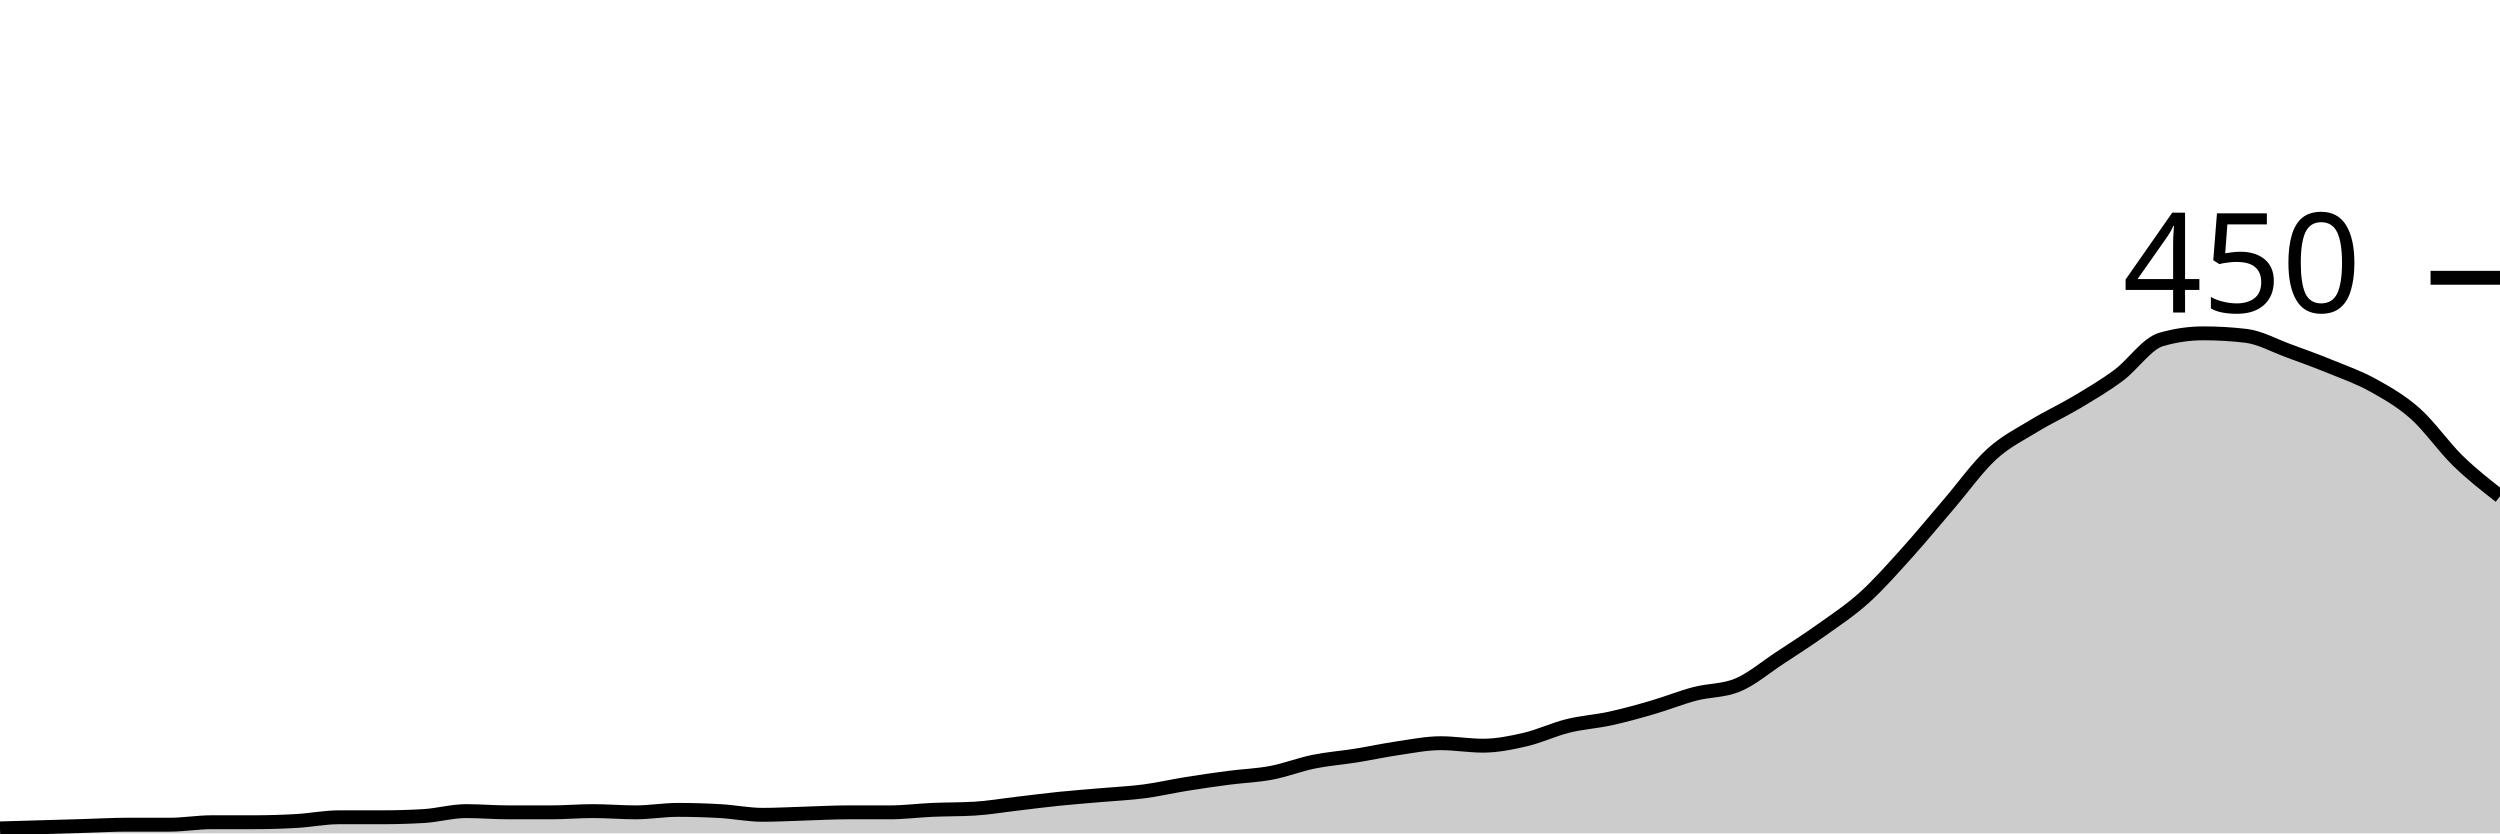
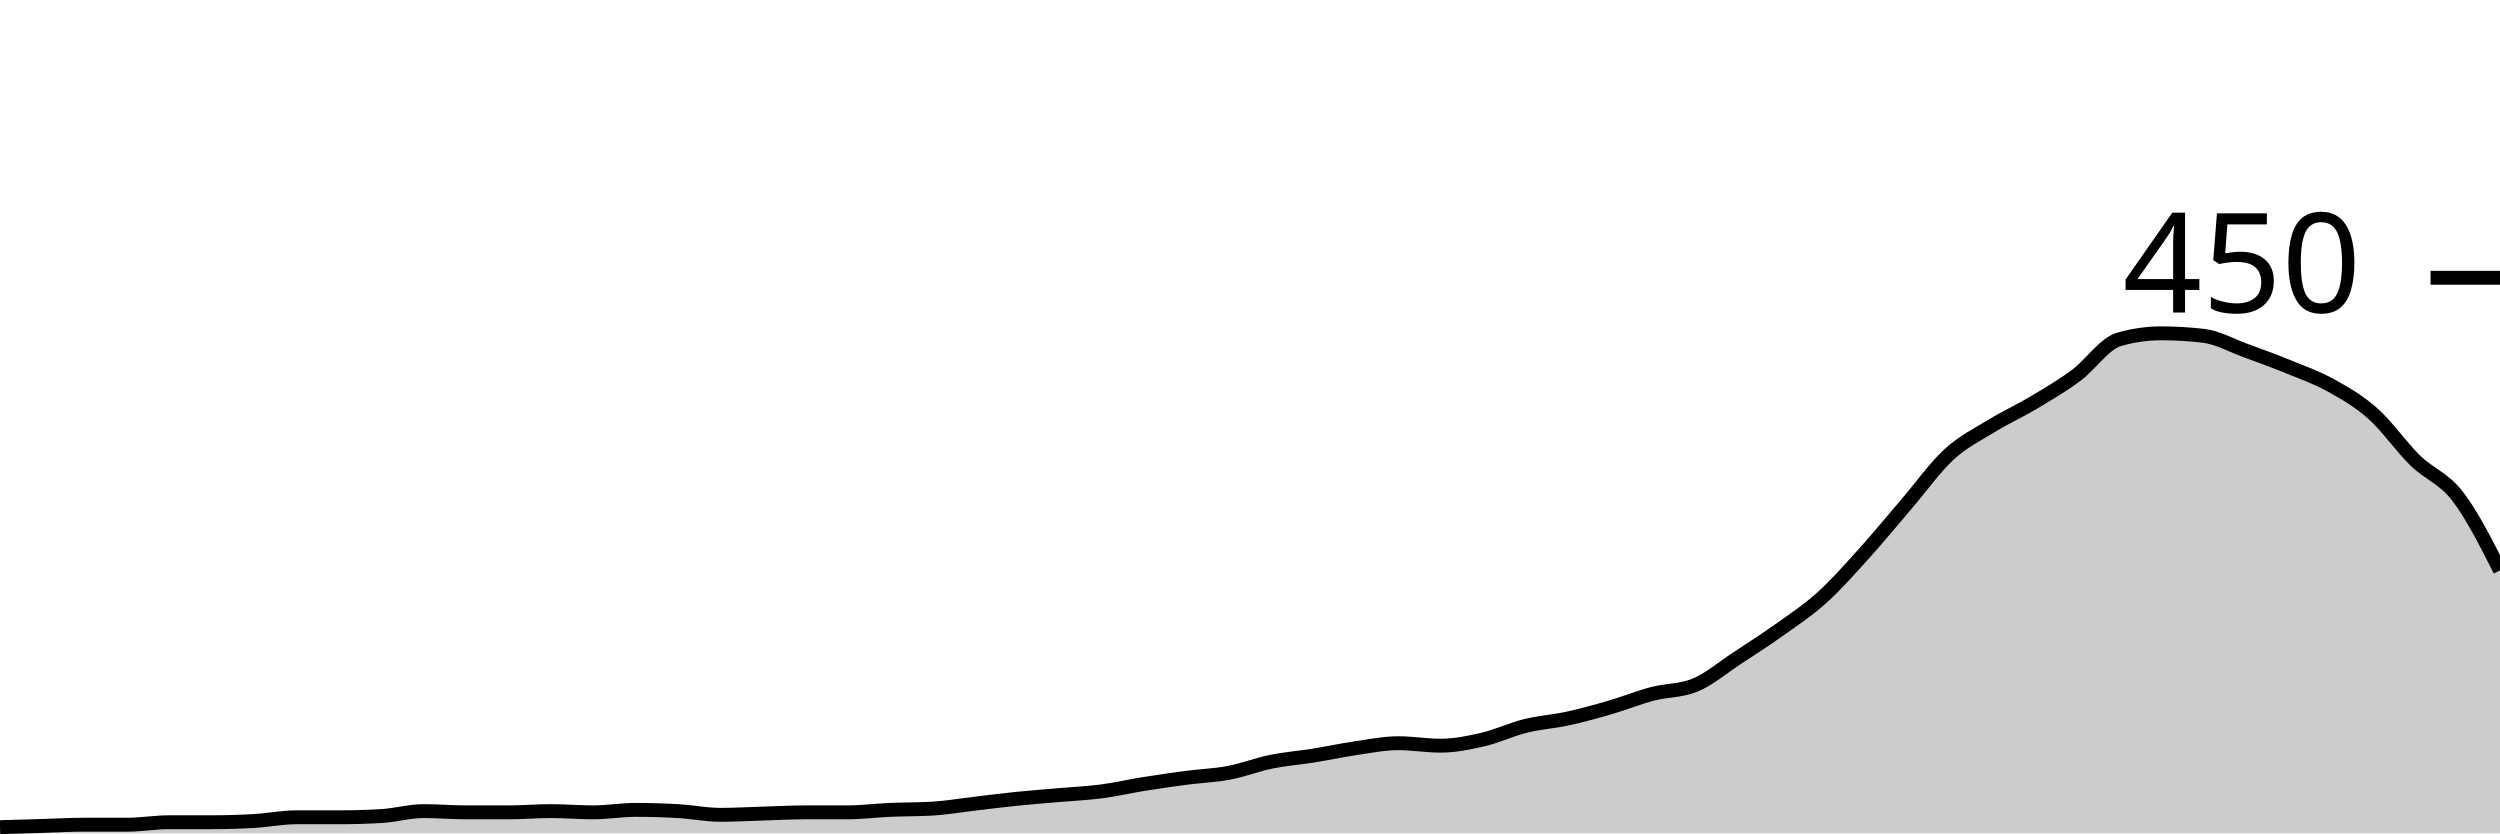
<svg xmlns="http://www.w3.org/2000/svg" viewBox="0 0 180 60">
  <g transform="translate(0,20)">
-     <path class="area" fill="rgba(0, 0, 0, 0.2)" d="M0,39.644C1.017,39.615,2.034,39.585,3.051,39.556C4.068,39.526,5.085,39.496,6.102,39.467C7.119,39.437,8.136,39.378,9.153,39.378C10.169,39.378,11.186,39.378,12.203,39.378C13.22,39.378,14.237,39.2,15.254,39.2C16.271,39.2,17.288,39.2,18.305,39.2C19.322,39.2,20.339,39.17,21.356,39.111C22.373,39.052,23.39,38.844,24.407,38.844C25.424,38.844,26.441,38.844,27.458,38.844C28.475,38.844,29.492,38.815,30.508,38.756C31.525,38.696,32.542,38.4,33.559,38.4C34.576,38.4,35.593,38.489,36.61,38.489C37.627,38.489,38.644,38.489,39.661,38.489C40.678,38.489,41.695,38.4,42.712,38.4C43.729,38.4,44.746,38.489,45.763,38.489C46.78,38.489,47.797,38.311,48.814,38.311C49.831,38.311,50.847,38.341,51.864,38.4C52.881,38.459,53.898,38.667,54.915,38.667C55.932,38.667,56.949,38.607,57.966,38.578C58.983,38.548,60,38.489,61.017,38.489C62.034,38.489,63.051,38.489,64.068,38.489C65.085,38.489,66.102,38.356,67.119,38.311C68.136,38.267,69.153,38.281,70.169,38.222C71.186,38.163,72.203,37.985,73.22,37.867C74.237,37.748,75.254,37.615,76.271,37.511C77.288,37.407,78.305,37.333,79.322,37.244C80.339,37.156,81.356,37.111,82.373,36.978C83.39,36.844,84.407,36.607,85.424,36.444C86.441,36.281,87.458,36.133,88.475,36C89.492,35.867,90.508,35.837,91.525,35.644C92.542,35.452,93.559,35.052,94.576,34.844C95.593,34.637,96.61,34.563,97.627,34.4C98.644,34.237,99.661,34.015,100.678,33.867C101.695,33.719,102.712,33.511,103.729,33.511C104.746,33.511,105.763,33.689,106.78,33.689C107.797,33.689,108.814,33.481,109.831,33.244C110.847,33.007,111.864,32.519,112.881,32.267C113.898,32.015,114.915,31.956,115.932,31.733C116.949,31.511,117.966,31.23,118.983,30.933C120,30.637,121.017,30.222,122.034,29.956C123.051,29.689,124.068,29.748,125.085,29.333C126.102,28.919,127.119,28.044,128.136,27.378C129.153,26.711,130.169,26.059,131.186,25.333C132.203,24.607,133.22,23.941,134.237,23.022C135.254,22.104,136.271,20.948,137.288,19.822C138.305,18.696,139.322,17.452,140.339,16.267C141.356,15.081,142.373,13.644,143.39,12.711C144.407,11.778,145.424,11.289,146.441,10.667C147.458,10.044,148.475,9.585,149.492,8.978C150.508,8.37,151.525,7.778,152.542,7.022C153.559,6.267,154.576,4.741,155.593,4.444C156.61,4.148,157.627,4,158.644,4C159.661,4,160.678,4.059,161.695,4.178C162.712,4.296,163.729,4.874,164.746,5.244C165.763,5.615,166.78,5.985,167.797,6.4C168.814,6.815,169.831,7.17,170.847,7.733C171.864,8.296,172.881,8.874,173.898,9.778C174.915,10.681,175.932,12.163,176.949,13.156C177.966,14.148,178.983,14.941,180,15.733L180,40C178.983,40,177.966,40,176.949,40C175.932,40,174.915,40,173.898,40C172.881,40,171.864,40,170.847,40C169.831,40,168.814,40,167.797,40C166.78,40,165.763,40,164.746,40C163.729,40,162.712,40,161.695,40C160.678,40,159.661,40,158.644,40C157.627,40,156.61,40,155.593,40C154.576,40,153.559,40,152.542,40C151.525,40,150.508,40,149.492,40C148.475,40,147.458,40,146.441,40C145.424,40,144.407,40,143.39,40C142.373,40,141.356,40,140.339,40C139.322,40,138.305,40,137.288,40C136.271,40,135.254,40,134.237,40C133.22,40,132.203,40,131.186,40C130.169,40,129.153,40,128.136,40C127.119,40,126.102,40,125.085,40C124.068,40,123.051,40,122.034,40C121.017,40,120,40,118.983,40C117.966,40,116.949,40,115.932,40C114.915,40,113.898,40,112.881,40C111.864,40,110.847,40,109.831,40C108.814,40,107.797,40,106.78,40C105.763,40,104.746,40,103.729,40C102.712,40,101.695,40,100.678,40C99.661,40,98.644,40,97.627,40C96.61,40,95.593,40,94.576,40C93.559,40,92.542,40,91.525,40C90.508,40,89.492,40,88.475,40C87.458,40,86.441,40,85.424,40C84.407,40,83.39,40,82.373,40C81.356,40,80.339,40,79.322,40C78.305,40,77.288,40,76.271,40C75.254,40,74.237,40,73.22,40C72.203,40,71.186,40,70.169,40C69.153,40,68.136,40,67.119,40C66.102,40,65.085,40,64.068,40C63.051,40,62.034,40,61.017,40C60,40,58.983,40,57.966,40C56.949,40,55.932,40,54.915,40C53.898,40,52.881,40,51.864,40C50.847,40,49.831,40,48.814,40C47.797,40,46.78,40,45.763,40C44.746,40,43.729,40,42.712,40C41.695,40,40.678,40,39.661,40C38.644,40,37.627,40,36.61,40C35.593,40,34.576,40,33.559,40C32.542,40,31.525,40,30.508,40C29.492,40,28.475,40,27.458,40C26.441,40,25.424,40,24.407,40C23.39,40,22.373,40,21.356,40C20.339,40,19.322,40,18.305,40C17.288,40,16.271,40,15.254,40C14.237,40,13.22,40,12.203,40C11.186,40,10.169,40,9.153,40C8.136,40,7.119,40,6.102,40C5.085,40,4.068,40,3.051,40C2.034,40,1.017,40,0,40Z" />
-     <path class="line" stroke="black" fill="none" d="M0,39.644C1.017,39.615,2.034,39.585,3.051,39.556C4.068,39.526,5.085,39.496,6.102,39.467C7.119,39.437,8.136,39.378,9.153,39.378C10.169,39.378,11.186,39.378,12.203,39.378C13.22,39.378,14.237,39.2,15.254,39.2C16.271,39.2,17.288,39.2,18.305,39.2C19.322,39.2,20.339,39.17,21.356,39.111C22.373,39.052,23.39,38.844,24.407,38.844C25.424,38.844,26.441,38.844,27.458,38.844C28.475,38.844,29.492,38.815,30.508,38.756C31.525,38.696,32.542,38.4,33.559,38.4C34.576,38.4,35.593,38.489,36.61,38.489C37.627,38.489,38.644,38.489,39.661,38.489C40.678,38.489,41.695,38.4,42.712,38.4C43.729,38.4,44.746,38.489,45.763,38.489C46.78,38.489,47.797,38.311,48.814,38.311C49.831,38.311,50.847,38.341,51.864,38.4C52.881,38.459,53.898,38.667,54.915,38.667C55.932,38.667,56.949,38.607,57.966,38.578C58.983,38.548,60,38.489,61.017,38.489C62.034,38.489,63.051,38.489,64.068,38.489C65.085,38.489,66.102,38.356,67.119,38.311C68.136,38.267,69.153,38.281,70.169,38.222C71.186,38.163,72.203,37.985,73.22,37.867C74.237,37.748,75.254,37.615,76.271,37.511C77.288,37.407,78.305,37.333,79.322,37.244C80.339,37.156,81.356,37.111,82.373,36.978C83.39,36.844,84.407,36.607,85.424,36.444C86.441,36.281,87.458,36.133,88.475,36C89.492,35.867,90.508,35.837,91.525,35.644C92.542,35.452,93.559,35.052,94.576,34.844C95.593,34.637,96.61,34.563,97.627,34.4C98.644,34.237,99.661,34.015,100.678,33.867C101.695,33.719,102.712,33.511,103.729,33.511C104.746,33.511,105.763,33.689,106.78,33.689C107.797,33.689,108.814,33.481,109.831,33.244C110.847,33.007,111.864,32.519,112.881,32.267C113.898,32.015,114.915,31.956,115.932,31.733C116.949,31.511,117.966,31.23,118.983,30.933C120,30.637,121.017,30.222,122.034,29.956C123.051,29.689,124.068,29.748,125.085,29.333C126.102,28.919,127.119,28.044,128.136,27.378C129.153,26.711,130.169,26.059,131.186,25.333C132.203,24.607,133.22,23.941,134.237,23.022C135.254,22.104,136.271,20.948,137.288,19.822C138.305,18.696,139.322,17.452,140.339,16.267C141.356,15.081,142.373,13.644,143.39,12.711C144.407,11.778,145.424,11.289,146.441,10.667C147.458,10.044,148.475,9.585,149.492,8.978C150.508,8.37,151.525,7.778,152.542,7.022C153.559,6.267,154.576,4.741,155.593,4.444C156.61,4.148,157.627,4,158.644,4C159.661,4,160.678,4.059,161.695,4.178C162.712,4.296,163.729,4.874,164.746,5.244C165.763,5.615,166.78,5.985,167.797,6.4C168.814,6.815,169.831,7.17,170.847,7.733C171.864,8.296,172.881,8.874,173.898,9.778C174.915,10.681,175.932,12.163,176.949,13.156C177.966,14.148,178.983,14.941,180,15.733" />
+     <path class="area" fill="rgba(0, 0, 0, 0.2)" d="M0,39.556C1.017,39.526,2.034,39.496,3.051,39.467C4.068,39.437,5.085,39.378,6.102,39.378C7.119,39.378,8.136,39.378,9.153,39.378C10.169,39.378,11.186,39.2,12.203,39.2C13.22,39.2,14.237,39.2,15.254,39.2C16.271,39.2,17.288,39.17,18.305,39.111C19.322,39.052,20.339,38.844,21.356,38.844C22.373,38.844,23.39,38.844,24.407,38.844C25.424,38.844,26.441,38.815,27.458,38.756C28.475,38.696,29.492,38.4,30.508,38.4C31.525,38.4,32.542,38.489,33.559,38.489C34.576,38.489,35.593,38.489,36.61,38.489C37.627,38.489,38.644,38.4,39.661,38.4C40.678,38.4,41.695,38.489,42.712,38.489C43.729,38.489,44.746,38.311,45.763,38.311C46.78,38.311,47.797,38.341,48.814,38.4C49.831,38.459,50.847,38.667,51.864,38.667C52.881,38.667,53.898,38.607,54.915,38.578C55.932,38.548,56.949,38.489,57.966,38.489C58.983,38.489,60,38.489,61.017,38.489C62.034,38.489,63.051,38.356,64.068,38.311C65.085,38.267,66.102,38.281,67.119,38.222C68.136,38.163,69.153,37.985,70.169,37.867C71.186,37.748,72.203,37.615,73.22,37.511C74.237,37.407,75.254,37.333,76.271,37.244C77.288,37.156,78.305,37.111,79.322,36.978C80.339,36.844,81.356,36.607,82.373,36.444C83.39,36.281,84.407,36.133,85.424,36C86.441,35.867,87.458,35.837,88.475,35.644C89.492,35.452,90.508,35.052,91.525,34.844C92.542,34.637,93.559,34.563,94.576,34.4C95.593,34.237,96.61,34.015,97.627,33.867C98.644,33.719,99.661,33.511,100.678,33.511C101.695,33.511,102.712,33.689,103.729,33.689C104.746,33.689,105.763,33.481,106.78,33.244C107.797,33.007,108.814,32.519,109.831,32.267C110.847,32.015,111.864,31.956,112.881,31.733C113.898,31.511,114.915,31.23,115.932,30.933C116.949,30.637,117.966,30.222,118.983,29.956C120,29.689,121.017,29.748,122.034,29.333C123.051,28.919,124.068,28.044,125.085,27.378C126.102,26.711,127.119,26.059,128.136,25.333C129.153,24.607,130.169,23.941,131.186,23.022C132.203,22.104,133.22,20.948,134.237,19.822C135.254,18.696,136.271,17.452,137.288,16.267C138.305,15.081,139.322,13.644,140.339,12.711C141.356,11.778,142.373,11.289,143.39,10.667C144.407,10.044,145.424,9.585,146.441,8.978C147.458,8.37,148.475,7.778,149.492,7.022C150.508,6.267,151.525,4.741,152.542,4.444C153.559,4.148,154.576,4,155.593,4C156.61,4,157.627,4.059,158.644,4.178C159.661,4.296,160.678,4.874,161.695,5.244C162.712,5.615,163.729,5.985,164.746,6.4C165.763,6.815,166.78,7.17,167.797,7.733C168.814,8.296,169.831,8.874,170.847,9.778C171.864,10.681,172.881,12.163,173.898,13.156C174.915,14.148,175.932,14.415,176.949,15.733C177.966,17.052,178.983,19.059,180,21.067L180,40C178.983,40,177.966,40,176.949,40C175.932,40,174.915,40,173.898,40C172.881,40,171.864,40,170.847,40C169.831,40,168.814,40,167.797,40C166.78,40,165.763,40,164.746,40C163.729,40,162.712,40,161.695,40C160.678,40,159.661,40,158.644,40C157.627,40,156.61,40,155.593,40C154.576,40,153.559,40,152.542,40C151.525,40,150.508,40,149.492,40C148.475,40,147.458,40,146.441,40C145.424,40,144.407,40,143.39,40C142.373,40,141.356,40,140.339,40C139.322,40,138.305,40,137.288,40C136.271,40,135.254,40,134.237,40C133.22,40,132.203,40,131.186,40C130.169,40,129.153,40,128.136,40C127.119,40,126.102,40,125.085,40C124.068,40,123.051,40,122.034,40C121.017,40,120,40,118.983,40C117.966,40,116.949,40,115.932,40C114.915,40,113.898,40,112.881,40C111.864,40,110.847,40,109.831,40C108.814,40,107.797,40,106.78,40C105.763,40,104.746,40,103.729,40C102.712,40,101.695,40,100.678,40C99.661,40,98.644,40,97.627,40C96.61,40,95.593,40,94.576,40C93.559,40,92.542,40,91.525,40C90.508,40,89.492,40,88.475,40C87.458,40,86.441,40,85.424,40C84.407,40,83.39,40,82.373,40C81.356,40,80.339,40,79.322,40C78.305,40,77.288,40,76.271,40C75.254,40,74.237,40,73.22,40C72.203,40,71.186,40,70.169,40C69.153,40,68.136,40,67.119,40C66.102,40,65.085,40,64.068,40C63.051,40,62.034,40,61.017,40C60,40,58.983,40,57.966,40C56.949,40,55.932,40,54.915,40C53.898,40,52.881,40,51.864,40C50.847,40,49.831,40,48.814,40C47.797,40,46.78,40,45.763,40C44.746,40,43.729,40,42.712,40C41.695,40,40.678,40,39.661,40C38.644,40,37.627,40,36.61,40C35.593,40,34.576,40,33.559,40C32.542,40,31.525,40,30.508,40C29.492,40,28.475,40,27.458,40C26.441,40,25.424,40,24.407,40C23.39,40,22.373,40,21.356,40C20.339,40,19.322,40,18.305,40C17.288,40,16.271,40,15.254,40C14.237,40,13.22,40,12.203,40C11.186,40,10.169,40,9.153,40C8.136,40,7.119,40,6.102,40C5.085,40,4.068,40,3.051,40C2.034,40,1.017,40,0,40Z" />
+     <path class="line" stroke="black" fill="none" d="M0,39.556C1.017,39.526,2.034,39.496,3.051,39.467C4.068,39.437,5.085,39.378,6.102,39.378C7.119,39.378,8.136,39.378,9.153,39.378C10.169,39.378,11.186,39.2,12.203,39.2C13.22,39.2,14.237,39.2,15.254,39.2C16.271,39.2,17.288,39.17,18.305,39.111C19.322,39.052,20.339,38.844,21.356,38.844C22.373,38.844,23.39,38.844,24.407,38.844C25.424,38.844,26.441,38.815,27.458,38.756C28.475,38.696,29.492,38.4,30.508,38.4C31.525,38.4,32.542,38.489,33.559,38.489C34.576,38.489,35.593,38.489,36.61,38.489C37.627,38.489,38.644,38.4,39.661,38.4C40.678,38.4,41.695,38.489,42.712,38.489C43.729,38.489,44.746,38.311,45.763,38.311C46.78,38.311,47.797,38.341,48.814,38.4C49.831,38.459,50.847,38.667,51.864,38.667C52.881,38.667,53.898,38.607,54.915,38.578C55.932,38.548,56.949,38.489,57.966,38.489C58.983,38.489,60,38.489,61.017,38.489C62.034,38.489,63.051,38.356,64.068,38.311C65.085,38.267,66.102,38.281,67.119,38.222C68.136,38.163,69.153,37.985,70.169,37.867C71.186,37.748,72.203,37.615,73.22,37.511C74.237,37.407,75.254,37.333,76.271,37.244C77.288,37.156,78.305,37.111,79.322,36.978C80.339,36.844,81.356,36.607,82.373,36.444C83.39,36.281,84.407,36.133,85.424,36C86.441,35.867,87.458,35.837,88.475,35.644C89.492,35.452,90.508,35.052,91.525,34.844C92.542,34.637,93.559,34.563,94.576,34.4C95.593,34.237,96.61,34.015,97.627,33.867C98.644,33.719,99.661,33.511,100.678,33.511C101.695,33.511,102.712,33.689,103.729,33.689C104.746,33.689,105.763,33.481,106.78,33.244C107.797,33.007,108.814,32.519,109.831,32.267C110.847,32.015,111.864,31.956,112.881,31.733C113.898,31.511,114.915,31.23,115.932,30.933C116.949,30.637,117.966,30.222,118.983,29.956C120,29.689,121.017,29.748,122.034,29.333C123.051,28.919,124.068,28.044,125.085,27.378C126.102,26.711,127.119,26.059,128.136,25.333C129.153,24.607,130.169,23.941,131.186,23.022C132.203,22.104,133.22,20.948,134.237,19.822C135.254,18.696,136.271,17.452,137.288,16.267C138.305,15.081,139.322,13.644,140.339,12.711C141.356,11.778,142.373,11.289,143.39,10.667C144.407,10.044,145.424,9.585,146.441,8.978C147.458,8.37,148.475,7.778,149.492,7.022C150.508,6.267,151.525,4.741,152.542,4.444C153.559,4.148,154.576,4,155.593,4C156.61,4,157.627,4.059,158.644,4.178C159.661,4.296,160.678,4.874,161.695,5.244C162.712,5.615,163.729,5.985,164.746,6.4C165.763,6.815,166.78,7.17,167.797,7.733C168.814,8.296,169.831,8.874,170.847,9.778C171.864,10.681,172.881,12.163,173.898,13.156C174.915,14.148,175.932,14.415,176.949,15.733C177.966,17.052,178.983,19.059,180,21.067" />
    <path class="axis-ceiling" stroke-width="1" stroke="black" fill="none" d="M175,0L180,0" />
    <text class="axis-ceiling-label" font-family="sans-serif" text-anchor="end" font-size="10px" x="170" y="2.5">450</text>
  </g>
</svg>
